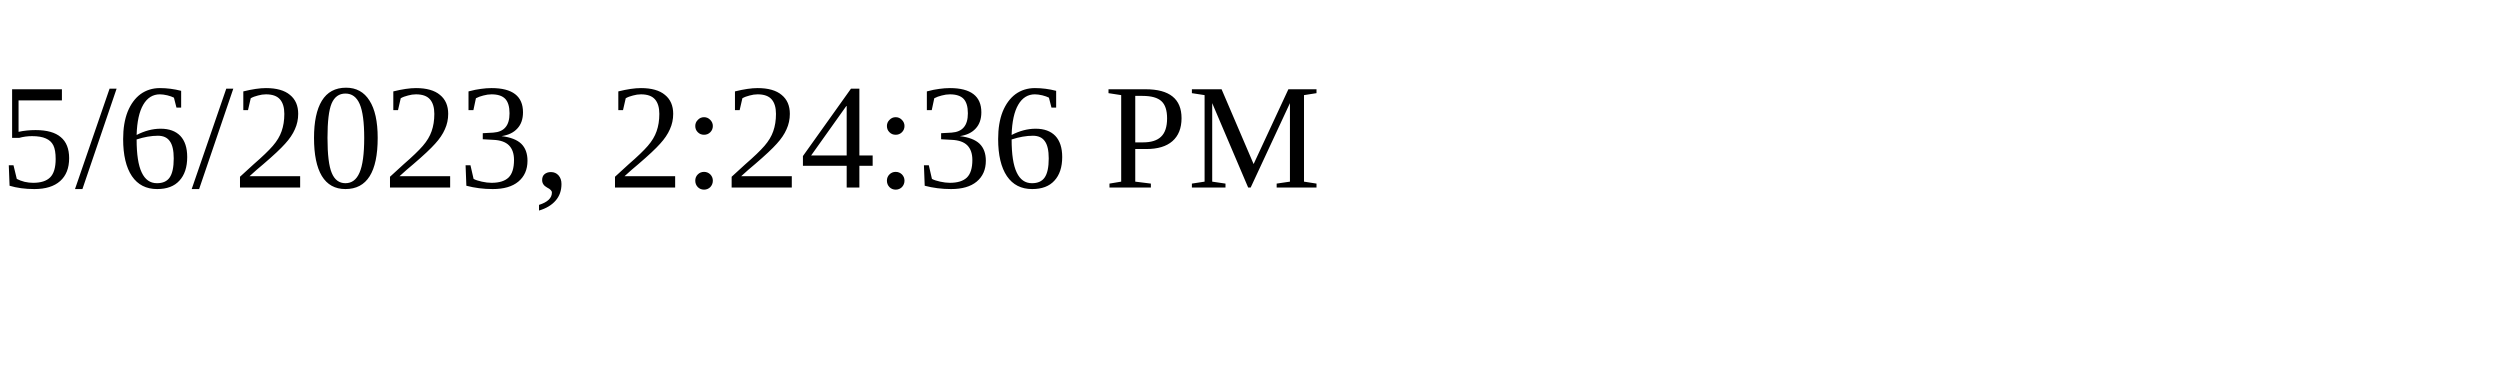
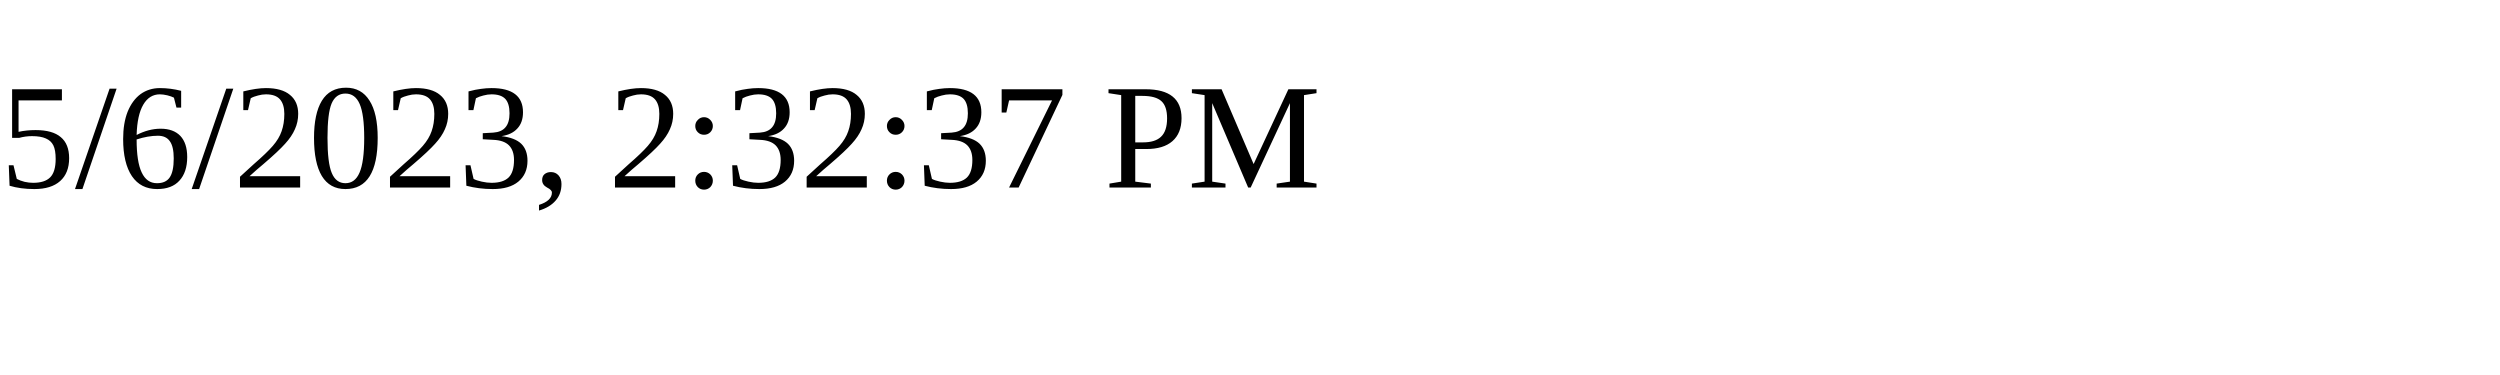
<svg xmlns="http://www.w3.org/2000/svg" height="30" width="200">
-   <text x="0" y="15">5/6/2023, 2:24:36 PM</text>
+   <text x="0" y="15">5/6/2023, 2:32:37 PM</text>
</svg>
